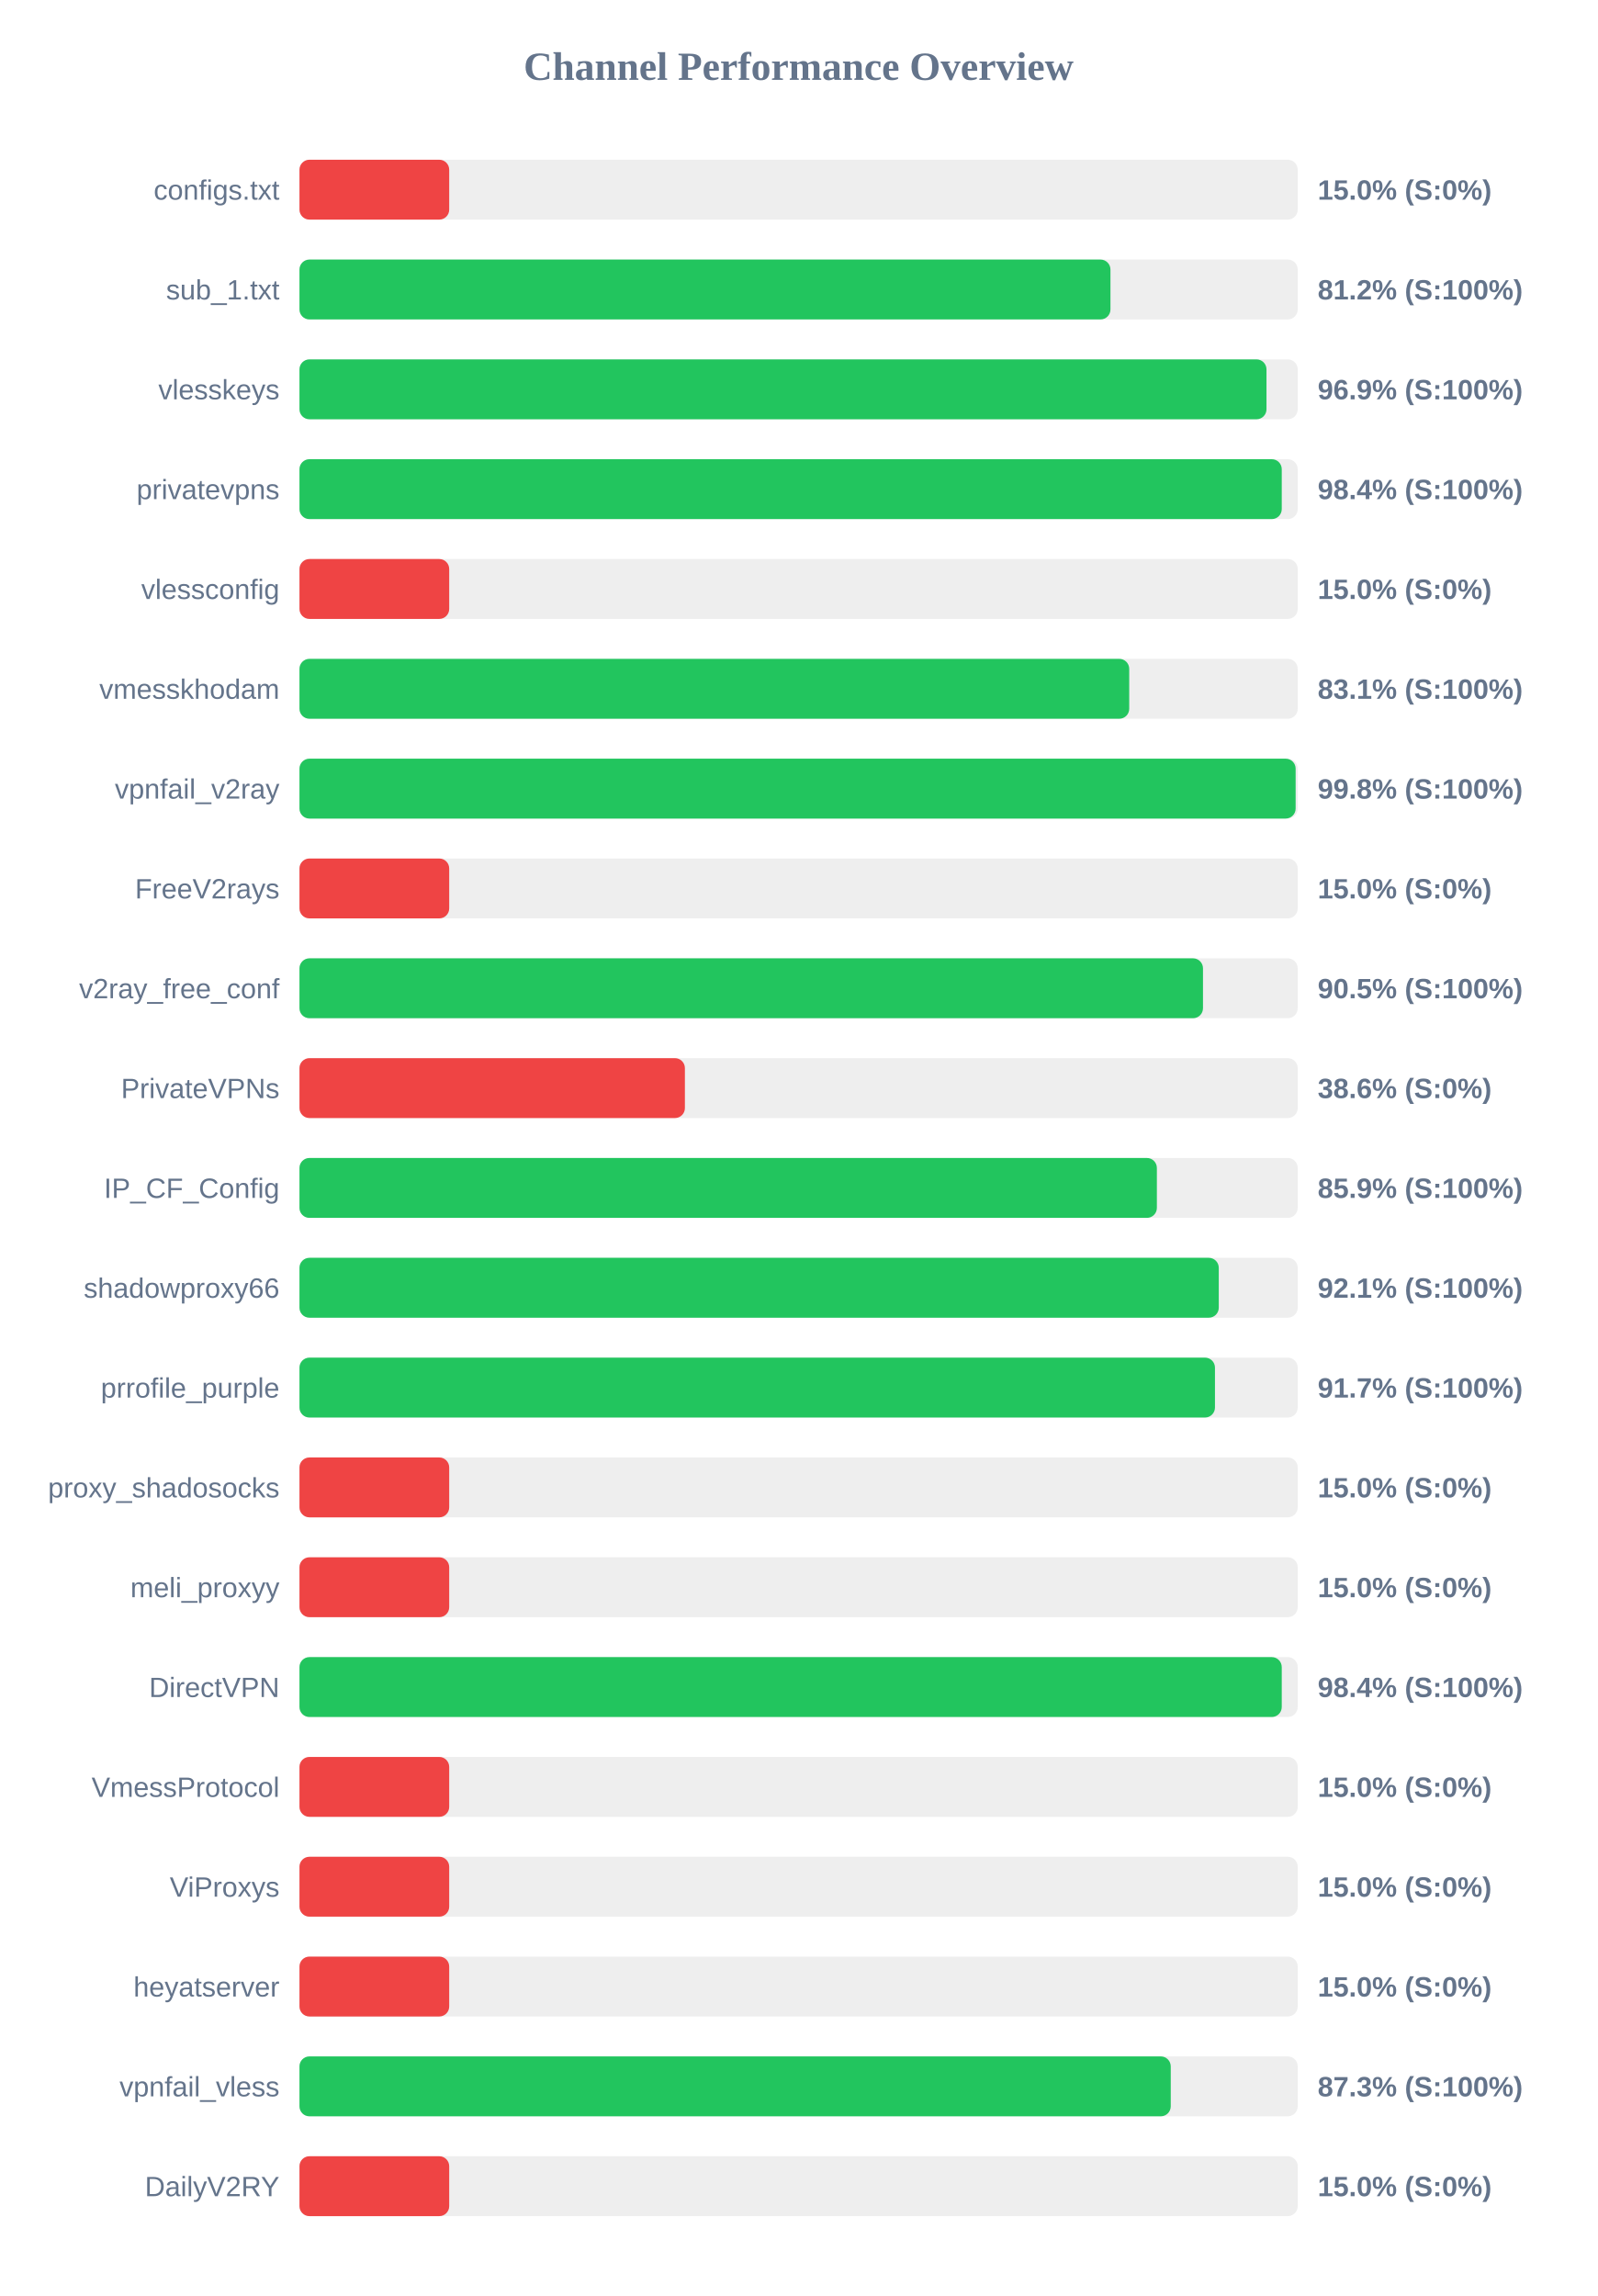
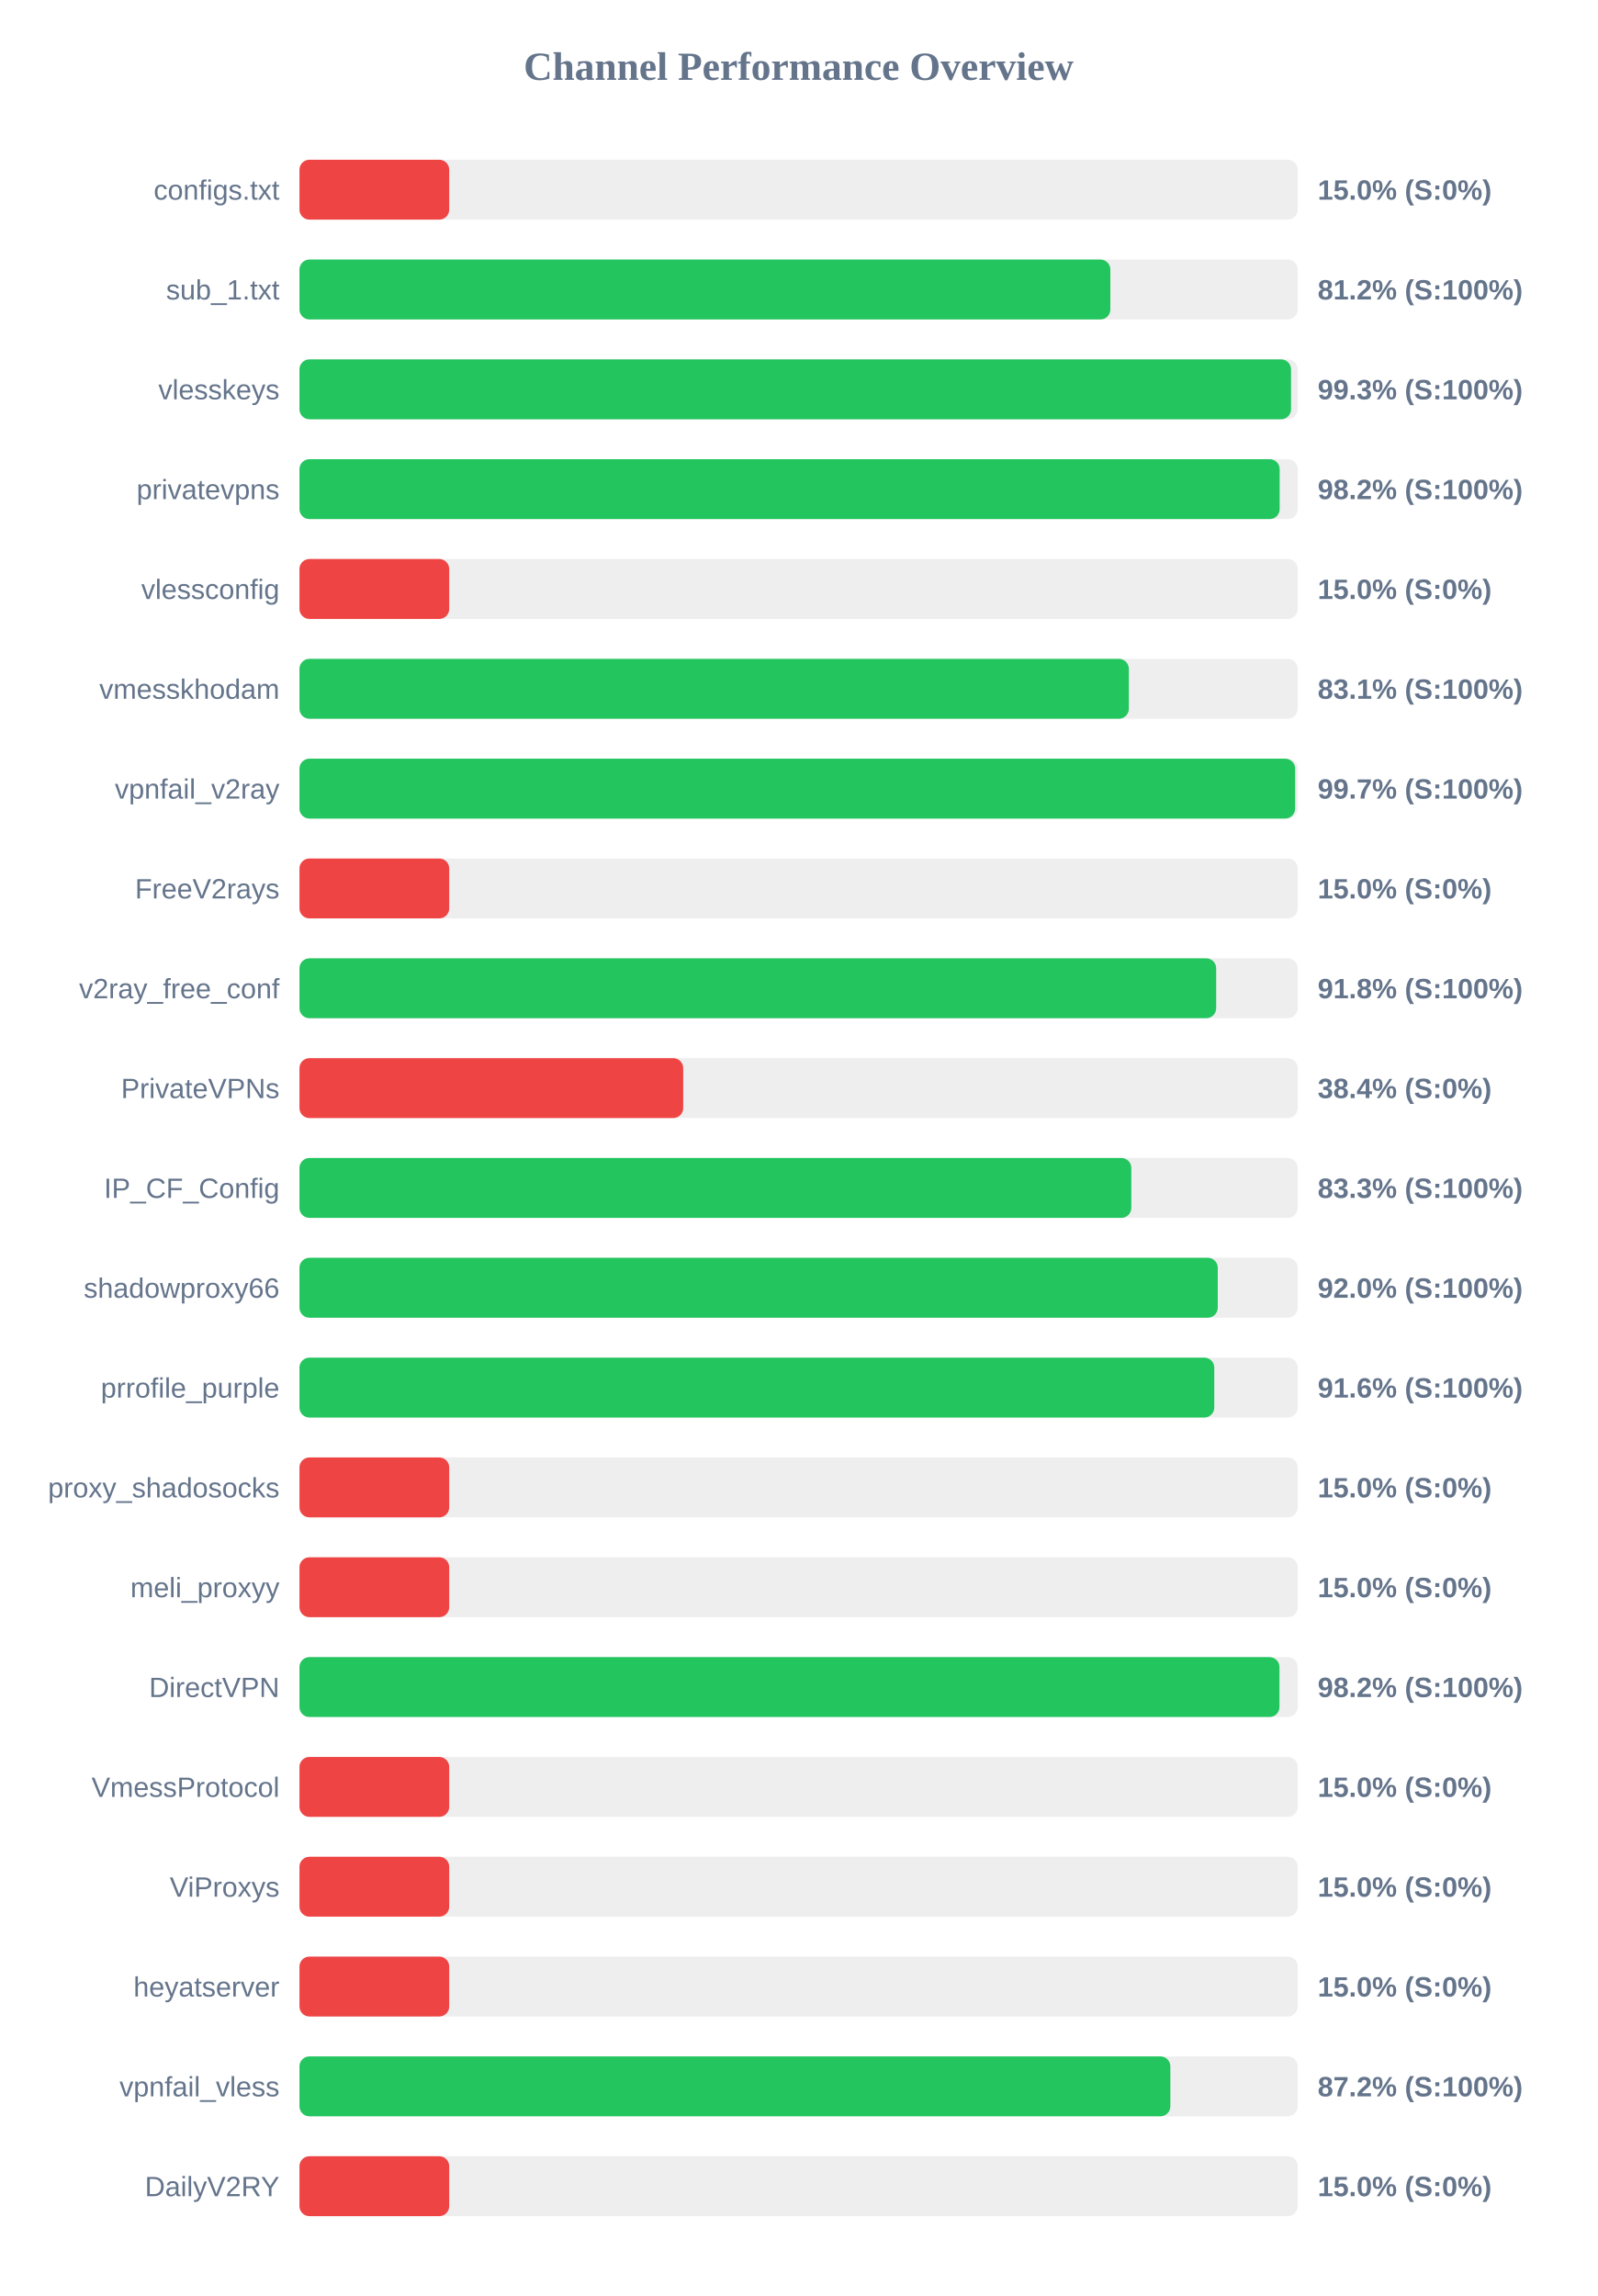
<svg xmlns="http://www.w3.org/2000/svg" width="800" height="1150" version="1.1">
  <style>
        .row { font: 14px Arial; fill: #64748b; }
        .score { font: bold 14px Arial; fill: #64748b; }
    </style>
  <text x="400" y="40" text-anchor="middle" font-size="20px" font-weight="bold" fill="#64748b">Channel Performance Overview</text>
  <rect x="150" y="80" width="500" height="30" fill="#eee" rx="5" />
  <rect x="150" y="80" width="75.0" height="30" fill="#ef4444" rx="5" />
  <text x="140" y="100" text-anchor="end" class="row">configs.txt</text>
  <text x="660" y="100" text-anchor="start" class="score">15.0% (S:0%)</text>
  <rect x="150" y="130" width="500" height="30" fill="#eee" rx="5" />
-   <rect x="150" y="130" width="406.2" height="30" fill="#22c55e" rx="5" />
+   <rect x="150" y="130" width="406.15" height="30" fill="#22c55e" rx="5" />
  <text x="140" y="150" text-anchor="end" class="row">sub_1.txt</text>
  <text x="660" y="150" text-anchor="start" class="score">81.2% (S:100%)</text>
  <rect x="150" y="180" width="500" height="30" fill="#eee" rx="5" />
-   <rect x="150" y="180" width="484.35" height="30" fill="#22c55e" rx="5" />
+   <rect x="150" y="180" width="496.65" height="30" fill="#22c55e" rx="5" />
  <text x="140" y="200" text-anchor="end" class="row">vlesskeys</text>
-   <text x="660" y="200" text-anchor="start" class="score">96.9% (S:100%)</text>
+   <text x="660" y="200" text-anchor="start" class="score">99.3% (S:100%)</text>
  <rect x="150" y="230" width="500" height="30" fill="#eee" rx="5" />
-   <rect x="150" y="230" width="492.0" height="30" fill="#22c55e" rx="5" />
+   <rect x="150" y="230" width="490.95" height="30" fill="#22c55e" rx="5" />
  <text x="140" y="250" text-anchor="end" class="row">privatevpns</text>
-   <text x="660" y="250" text-anchor="start" class="score">98.4% (S:100%)</text>
+   <text x="660" y="250" text-anchor="start" class="score">98.2% (S:100%)</text>
  <rect x="150" y="280" width="500" height="30" fill="#eee" rx="5" />
  <rect x="150" y="280" width="75.0" height="30" fill="#ef4444" rx="5" />
  <text x="140" y="300" text-anchor="end" class="row">vlessconfig</text>
  <text x="660" y="300" text-anchor="start" class="score">15.0% (S:0%)</text>
  <rect x="150" y="330" width="500" height="30" fill="#eee" rx="5" />
-   <rect x="150" y="330" width="415.6" height="30" fill="#22c55e" rx="5" />
+   <rect x="150" y="330" width="415.4" height="30" fill="#22c55e" rx="5" />
  <text x="140" y="350" text-anchor="end" class="row">vmesskhodam</text>
  <text x="660" y="350" text-anchor="start" class="score">83.1% (S:100%)</text>
  <rect x="150" y="380" width="500" height="30" fill="#eee" rx="5" />
-   <rect x="150" y="380" width="498.95" height="30" fill="#22c55e" rx="5" />
+   <rect x="150" y="380" width="498.7" height="30" fill="#22c55e" rx="5" />
  <text x="140" y="400" text-anchor="end" class="row">vpnfail_v2ray</text>
-   <text x="660" y="400" text-anchor="start" class="score">99.8% (S:100%)</text>
+   <text x="660" y="400" text-anchor="start" class="score">99.7% (S:100%)</text>
  <rect x="150" y="430" width="500" height="30" fill="#eee" rx="5" />
  <rect x="150" y="430" width="75.0" height="30" fill="#ef4444" rx="5" />
  <text x="140" y="450" text-anchor="end" class="row">FreeV2rays</text>
  <text x="660" y="450" text-anchor="start" class="score">15.0% (S:0%)</text>
  <rect x="150" y="480" width="500" height="30" fill="#eee" rx="5" />
-   <rect x="150" y="480" width="452.55" height="30" fill="#22c55e" rx="5" />
+   <rect x="150" y="480" width="459.15" height="30" fill="#22c55e" rx="5" />
  <text x="140" y="500" text-anchor="end" class="row">v2ray_free_conf</text>
-   <text x="660" y="500" text-anchor="start" class="score">90.5% (S:100%)</text>
+   <text x="660" y="500" text-anchor="start" class="score">91.8% (S:100%)</text>
  <rect x="150" y="530" width="500" height="30" fill="#eee" rx="5" />
-   <rect x="150" y="530" width="193.05" height="30" fill="#ef4444" rx="5" />
+   <rect x="150" y="530" width="192.2" height="30" fill="#ef4444" rx="5" />
  <text x="140" y="550" text-anchor="end" class="row">PrivateVPNs</text>
-   <text x="660" y="550" text-anchor="start" class="score">38.6% (S:0%)</text>
+   <text x="660" y="550" text-anchor="start" class="score">38.4% (S:0%)</text>
  <rect x="150" y="580" width="500" height="30" fill="#eee" rx="5" />
-   <rect x="150" y="580" width="429.45" height="30" fill="#22c55e" rx="5" />
+   <rect x="150" y="580" width="416.65" height="30" fill="#22c55e" rx="5" />
  <text x="140" y="600" text-anchor="end" class="row">IP_CF_Config</text>
-   <text x="660" y="600" text-anchor="start" class="score">85.9% (S:100%)</text>
+   <text x="660" y="600" text-anchor="start" class="score">83.3% (S:100%)</text>
  <rect x="150" y="630" width="500" height="30" fill="#eee" rx="5" />
-   <rect x="150" y="630" width="460.45" height="30" fill="#22c55e" rx="5" />
+   <rect x="150" y="630" width="459.95" height="30" fill="#22c55e" rx="5" />
  <text x="140" y="650" text-anchor="end" class="row">shadowproxy66</text>
-   <text x="660" y="650" text-anchor="start" class="score">92.1% (S:100%)</text>
+   <text x="660" y="650" text-anchor="start" class="score">92.0% (S:100%)</text>
  <rect x="150" y="680" width="500" height="30" fill="#eee" rx="5" />
-   <rect x="150" y="680" width="458.55" height="30" fill="#22c55e" rx="5" />
+   <rect x="150" y="680" width="458.2" height="30" fill="#22c55e" rx="5" />
  <text x="140" y="700" text-anchor="end" class="row">prrofile_purple</text>
-   <text x="660" y="700" text-anchor="start" class="score">91.7% (S:100%)</text>
+   <text x="660" y="700" text-anchor="start" class="score">91.6% (S:100%)</text>
  <rect x="150" y="730" width="500" height="30" fill="#eee" rx="5" />
  <rect x="150" y="730" width="75.0" height="30" fill="#ef4444" rx="5" />
  <text x="140" y="750" text-anchor="end" class="row">proxy_shadosocks</text>
  <text x="660" y="750" text-anchor="start" class="score">15.0% (S:0%)</text>
  <rect x="150" y="780" width="500" height="30" fill="#eee" rx="5" />
  <rect x="150" y="780" width="75.0" height="30" fill="#ef4444" rx="5" />
  <text x="140" y="800" text-anchor="end" class="row">meli_proxyy</text>
  <text x="660" y="800" text-anchor="start" class="score">15.0% (S:0%)</text>
  <rect x="150" y="830" width="500" height="30" fill="#eee" rx="5" />
-   <rect x="150" y="830" width="492.0" height="30" fill="#22c55e" rx="5" />
+   <rect x="150" y="830" width="490.85" height="30" fill="#22c55e" rx="5" />
  <text x="140" y="850" text-anchor="end" class="row">DirectVPN</text>
-   <text x="660" y="850" text-anchor="start" class="score">98.4% (S:100%)</text>
+   <text x="660" y="850" text-anchor="start" class="score">98.2% (S:100%)</text>
  <rect x="150" y="880" width="500" height="30" fill="#eee" rx="5" />
  <rect x="150" y="880" width="75.0" height="30" fill="#ef4444" rx="5" />
  <text x="140" y="900" text-anchor="end" class="row">VmessProtocol</text>
  <text x="660" y="900" text-anchor="start" class="score">15.0% (S:0%)</text>
  <rect x="150" y="930" width="500" height="30" fill="#eee" rx="5" />
  <rect x="150" y="930" width="75.0" height="30" fill="#ef4444" rx="5" />
  <text x="140" y="950" text-anchor="end" class="row">ViProxys</text>
  <text x="660" y="950" text-anchor="start" class="score">15.0% (S:0%)</text>
  <rect x="150" y="980" width="500" height="30" fill="#eee" rx="5" />
  <rect x="150" y="980" width="75.0" height="30" fill="#ef4444" rx="5" />
  <text x="140" y="1000" text-anchor="end" class="row">heyatserver</text>
  <text x="660" y="1000" text-anchor="start" class="score">15.0% (S:0%)</text>
  <rect x="150" y="1030" width="500" height="30" fill="#eee" rx="5" />
-   <rect x="150" y="1030" width="436.4" height="30" fill="#22c55e" rx="5" />
+   <rect x="150" y="1030" width="436.2" height="30" fill="#22c55e" rx="5" />
  <text x="140" y="1050" text-anchor="end" class="row">vpnfail_vless</text>
-   <text x="660" y="1050" text-anchor="start" class="score">87.3% (S:100%)</text>
+   <text x="660" y="1050" text-anchor="start" class="score">87.2% (S:100%)</text>
  <rect x="150" y="1080" width="500" height="30" fill="#eee" rx="5" />
  <rect x="150" y="1080" width="75.0" height="30" fill="#ef4444" rx="5" />
  <text x="140" y="1100" text-anchor="end" class="row">DailyV2RY</text>
  <text x="660" y="1100" text-anchor="start" class="score">15.0% (S:0%)</text>
</svg>
